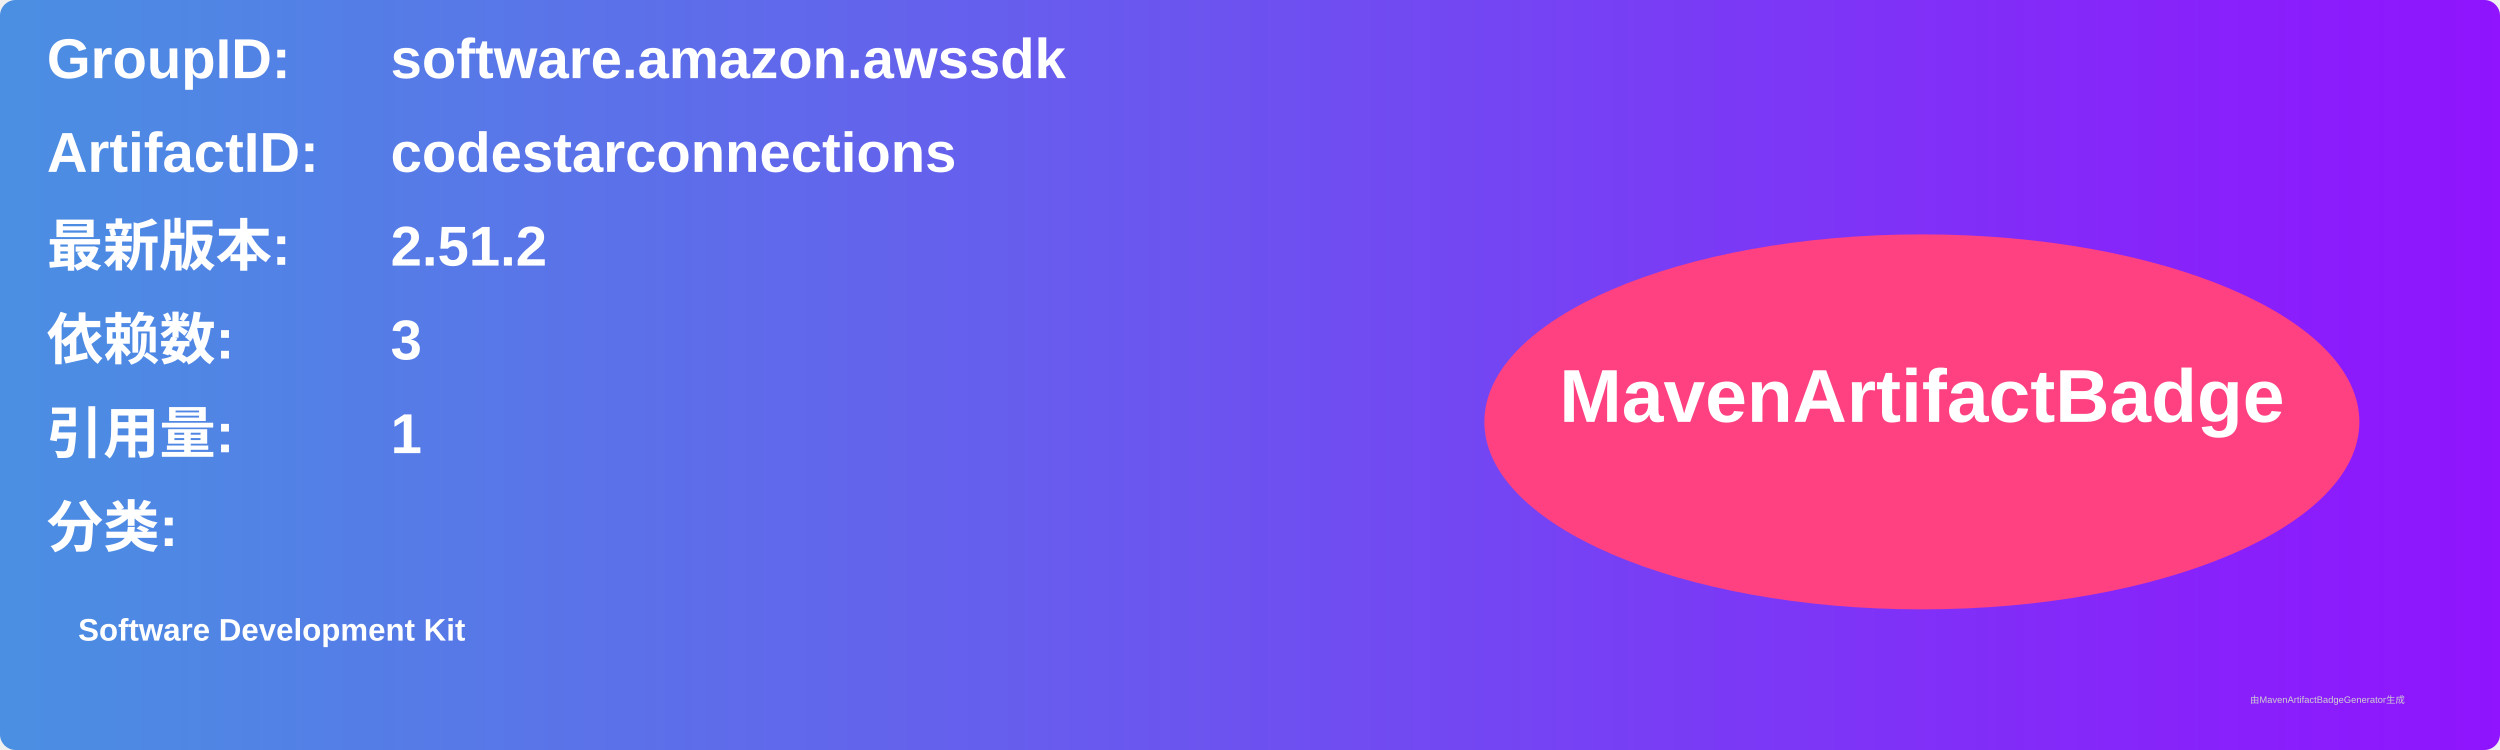
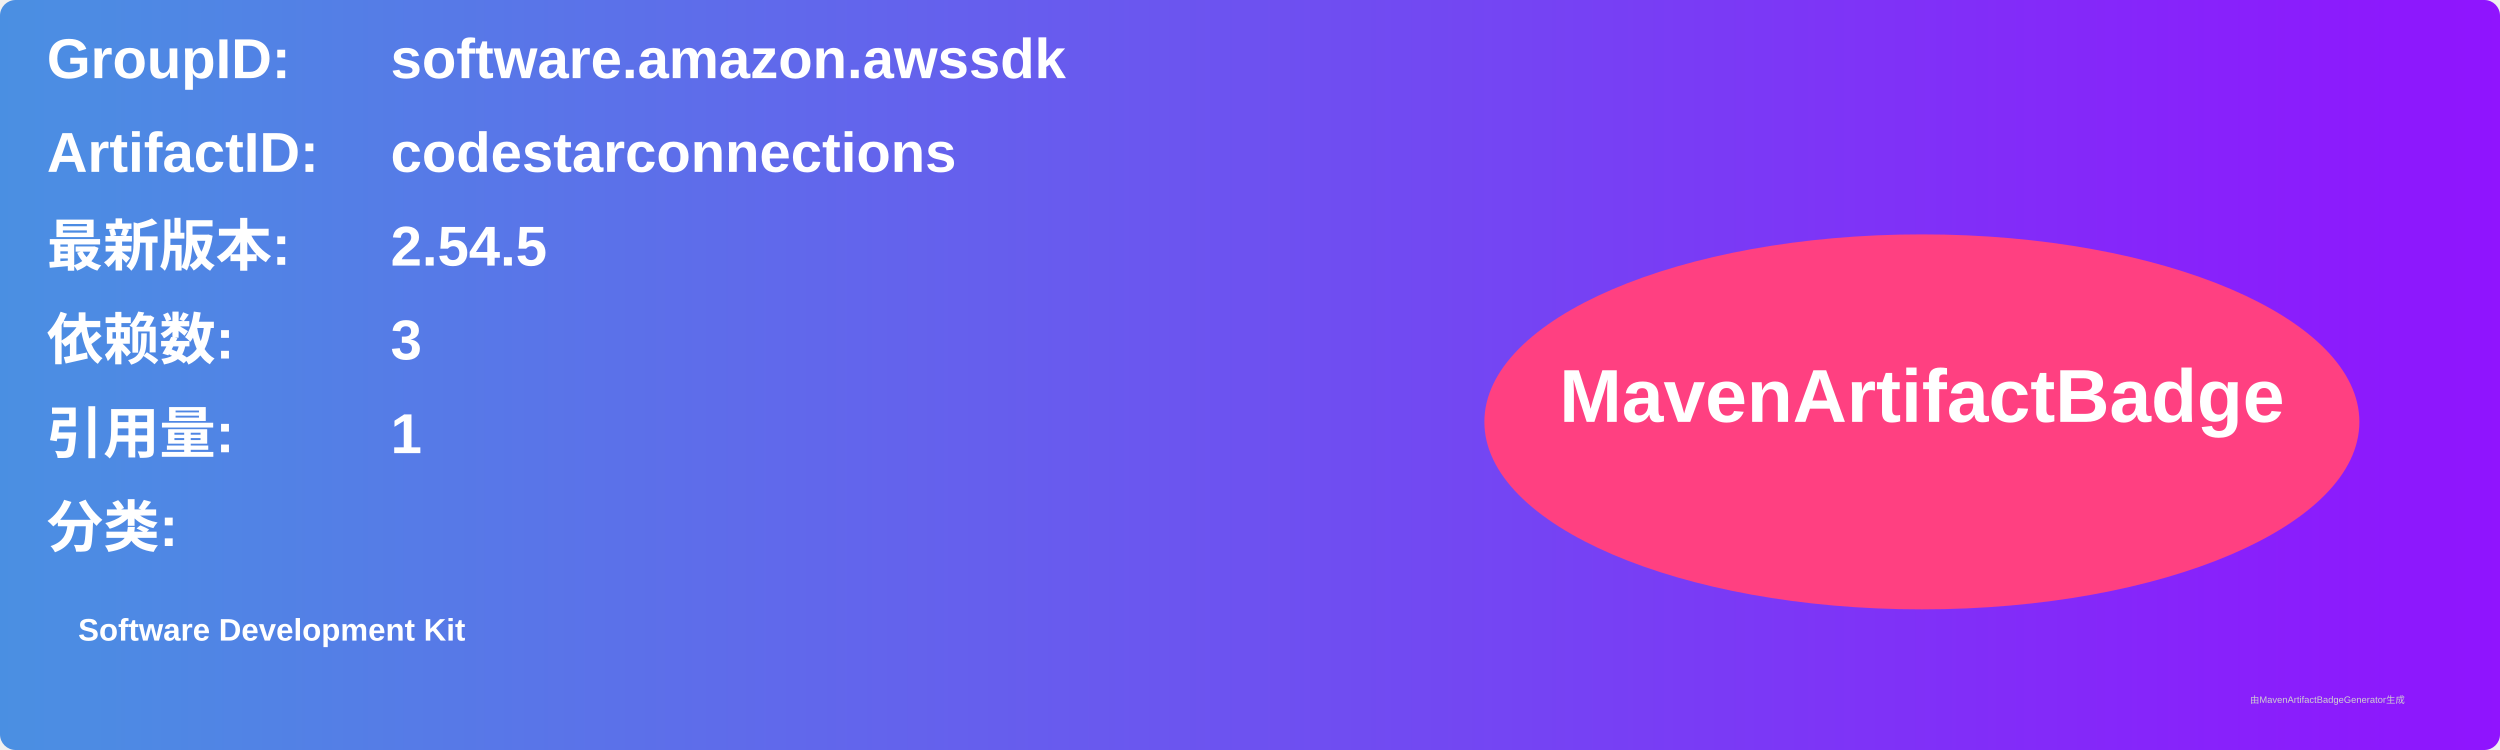
<svg xmlns="http://www.w3.org/2000/svg" width="800" height="240" viewBox="0 0 800 240">
  <linearGradient id="grad" x1="0%" y1="0%" x2="100%" y2="0%">
    <stop offset="0%" stop-color="#4a90e2" />
    <stop offset="100%" stop-color="#9013fe" />
  </linearGradient>
  <rect width="100%" height="100%" rx="5" ry="5" fill="url(#grad)" />
  <g transform="translate(15, 15)">
    <text x="0" y="10" font-family="Arial" font-size="18" fill="white" font-weight="bold" width="260">GroupID:</text>
    <text x="110" y="10" font-family="Arial" font-size="18" fill="white" font-weight="bold" width="460">software.amazon.awssdk</text>
    <text x="0" y="40" font-family="Arial" font-size="18" fill="white" font-weight="bold" width="260">ArtifactID:</text>
    <text x="110" y="40" font-family="Arial" font-size="18" fill="white" font-weight="bold" width="460">codestarconnections</text>
    <text x="0" y="70" font-family="Arial" font-size="18" fill="white" font-weight="bold">最新版本:</text>
    <text x="110" y="70" font-family="Arial" font-size="18" fill="white" font-weight="bold">
-       <tspan font-weight="bold">2.51.2</tspan>
+       <tspan font-weight="bold">2.54.5</tspan>
    </text>
    <text x="0" y="100" font-family="Arial" font-size="18" fill="white" font-weight="bold">依赖数: </text>
    <text x="110" y="100" font-family="Arial" font-size="18" fill="white">
      <tspan font-weight="bold">3</tspan>
    </text>
    <text x="0" y="130" font-family="Arial" font-size="18" fill="white" font-weight="bold">引用量: </text>
    <text x="110" y="130" font-family="Arial" font-size="18" fill="white">
      <tspan font-weight="bold">1</tspan>
    </text>
    <text x="0" y="160" font-family="Arial" font-size="18" fill="white" font-weight="bold">分类:</text>
    <text x="10" y="190" font-family="Arial" font-size="10" fill="white">
      <tspan font-weight="bold">Software Development Kit</tspan>
    </text>
    <ellipse cx="600" cy="120" rx="140" ry="60" fill="#ff4081" />
    <text x="600" y="120" text-anchor="middle" font-family="Arial" font-size="24" fill="white" font-weight="bold">MavenArtifactBadge</text>
  </g>
  <text x="720" y="225" font-family="Arial" font-size="3" fill="#d0d0d0">由MavenArtifactBadgeGenerator生成</text>
</svg>
